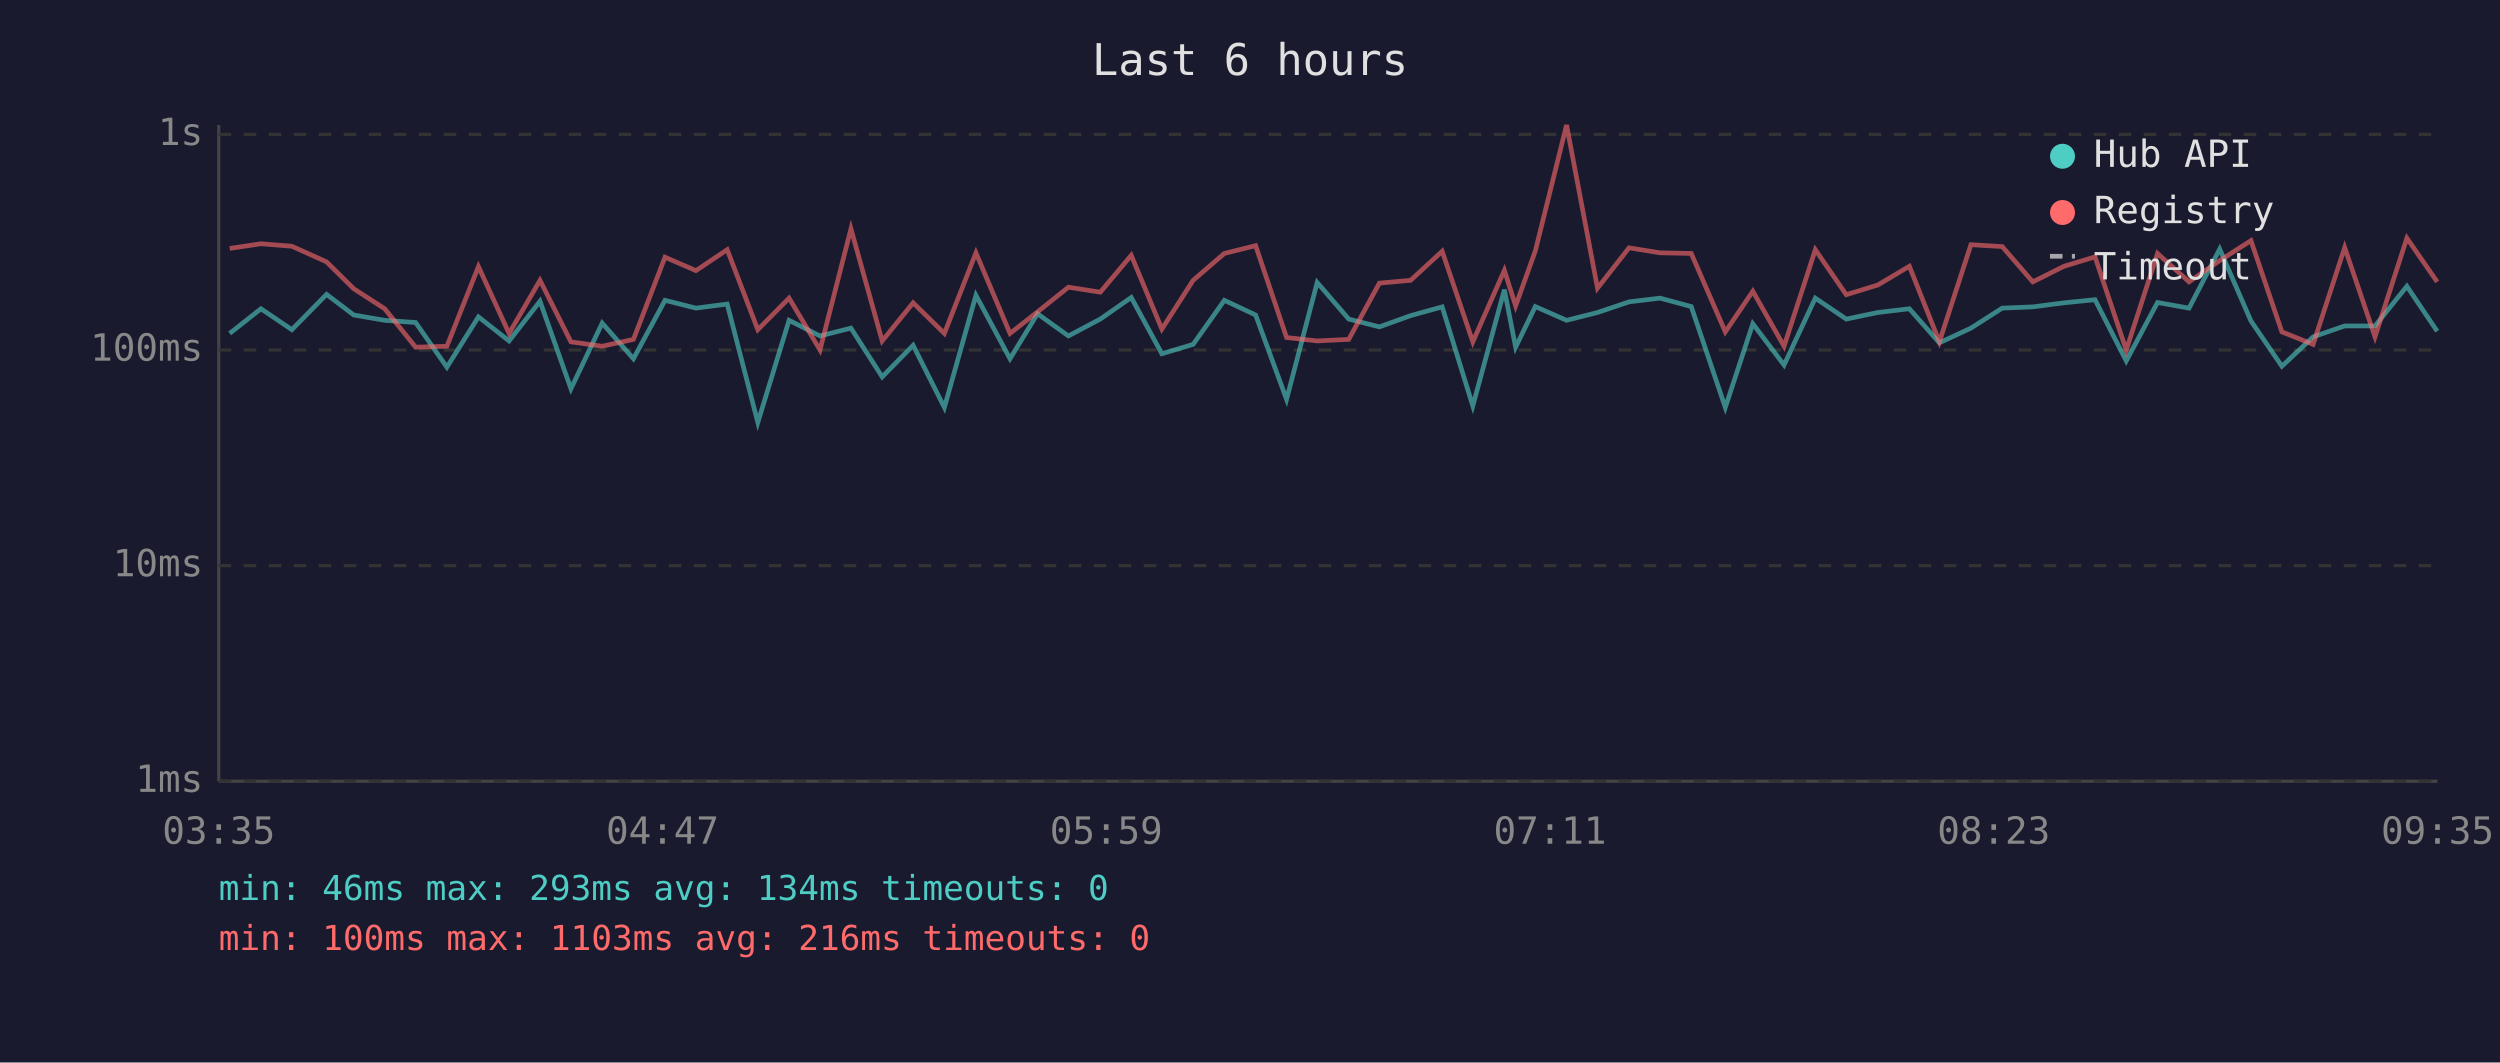
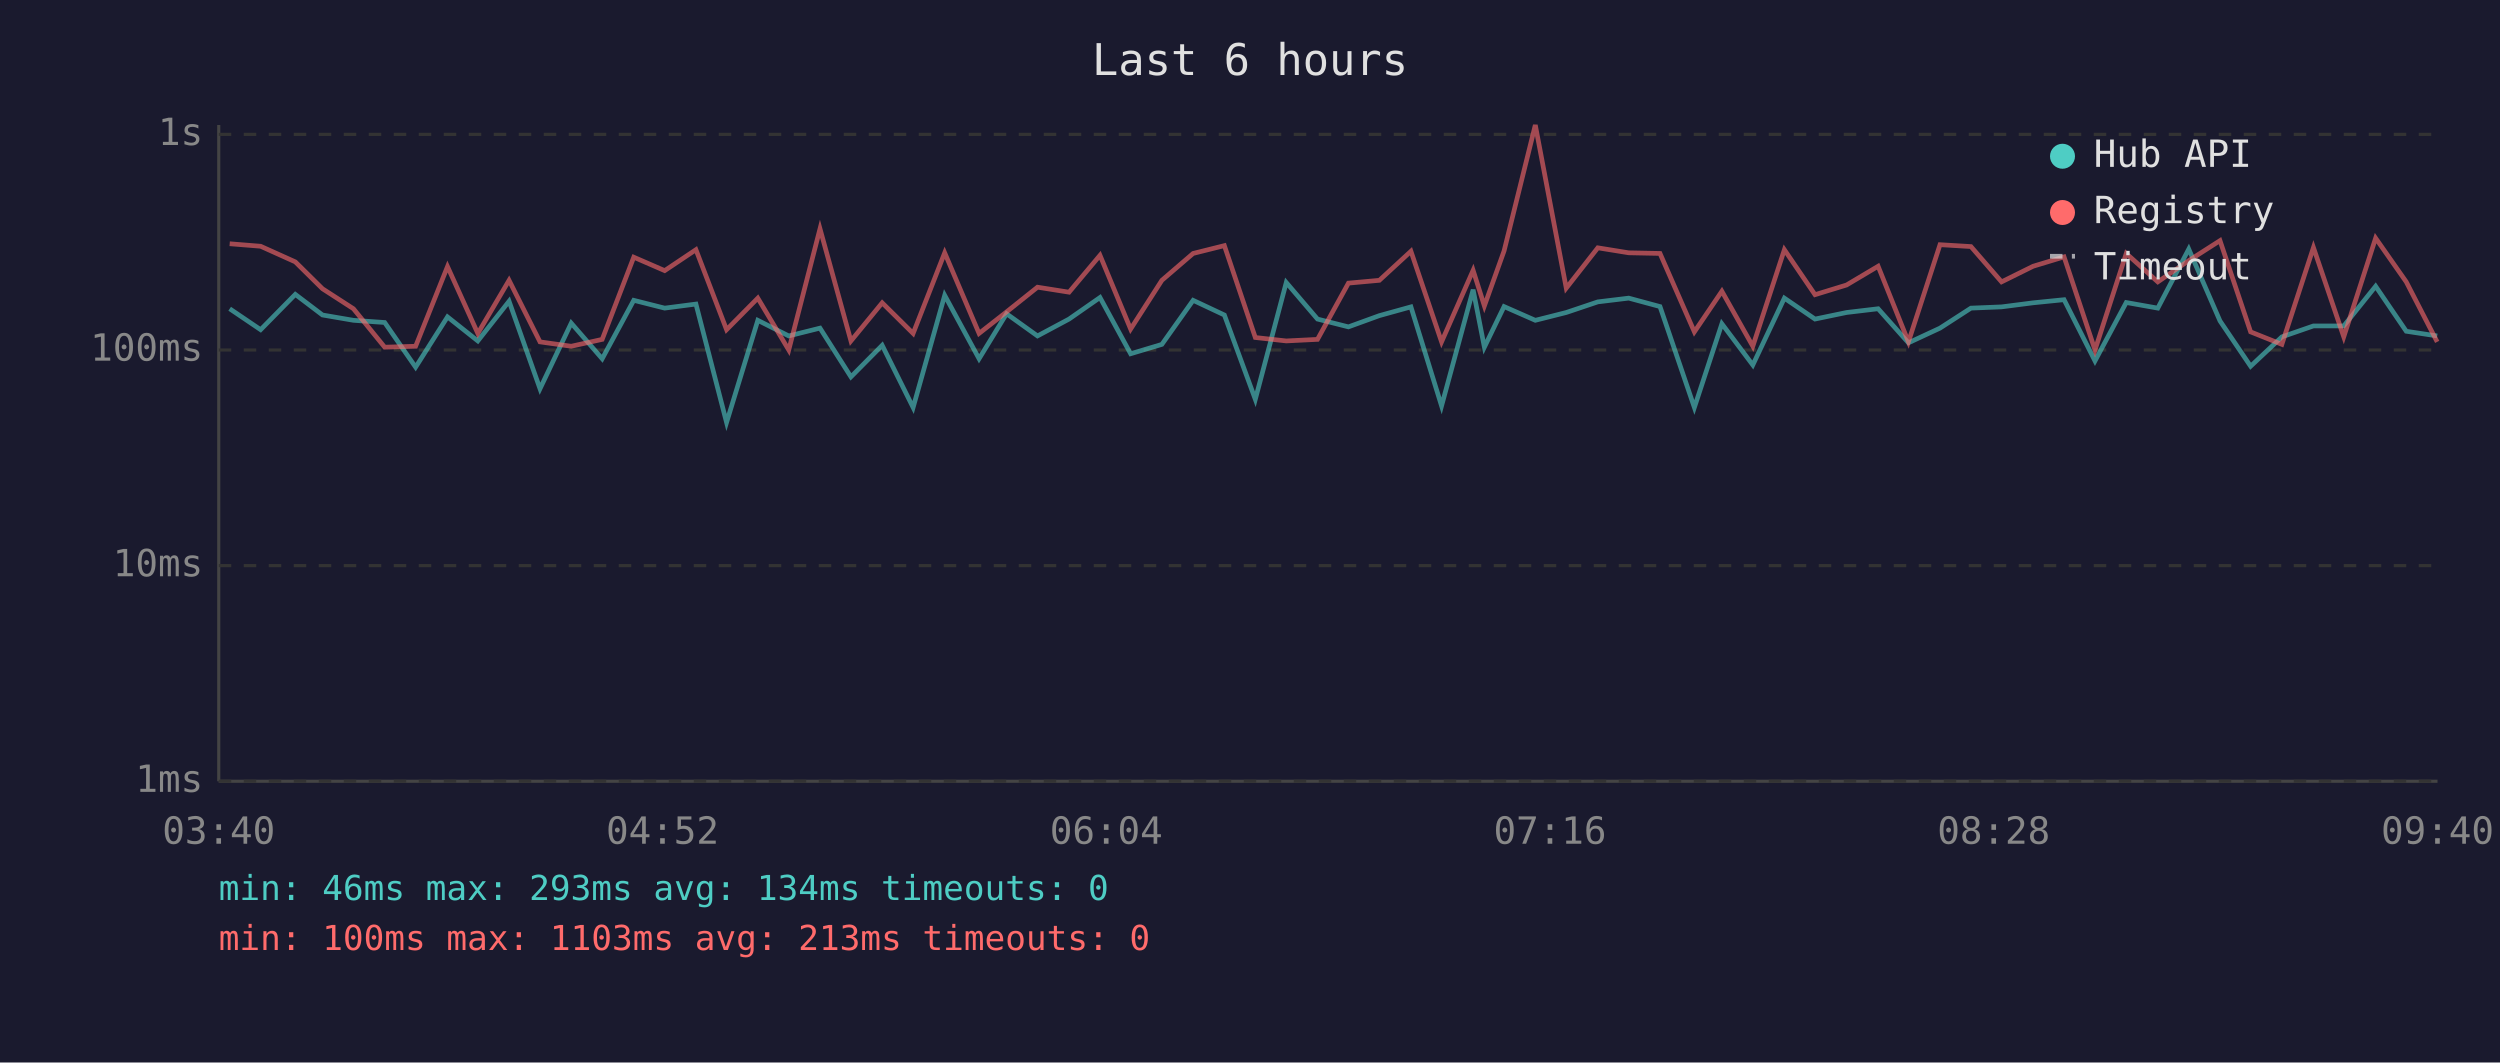
<svg xmlns="http://www.w3.org/2000/svg" viewBox="0 0 800 340" font-family="monospace" font-size="12">
  <rect width="800" height="340" fill="#1a1a2e" />
  <text x="400" y="24" fill="#e0e0e0" font-size="14" text-anchor="middle">Last 6 hours</text>
  <line x1="70" y1="40" x2="70" y2="250" stroke="#444" stroke-width="1" />
  <line x1="70" y1="250" x2="780" y2="250" stroke="#444" stroke-width="1" />
  <line x1="70" y1="250" x2="780" y2="250" stroke="#333" stroke-width="1" stroke-dasharray="4" />
  <text x="65" y="250" fill="#888" text-anchor="end" dominant-baseline="middle">1ms</text>
  <line x1="70" y1="181" x2="780" y2="181" stroke="#333" stroke-width="1" stroke-dasharray="4" />
  <text x="65" y="181" fill="#888" text-anchor="end" dominant-baseline="middle">10ms</text>
  <line x1="70" y1="112" x2="780" y2="112" stroke="#333" stroke-width="1" stroke-dasharray="4" />
  <text x="65" y="112" fill="#888" text-anchor="end" dominant-baseline="middle">100ms</text>
  <line x1="70" y1="43" x2="780" y2="43" stroke="#333" stroke-width="1" stroke-dasharray="4" />
  <text x="65" y="43" fill="#888" text-anchor="end" dominant-baseline="middle">1s</text>
-   <text x="70" y="270" fill="#888" text-anchor="middle">03:35</text>
-   <text x="212" y="270" fill="#888" text-anchor="middle">04:47</text>
-   <text x="354" y="270" fill="#888" text-anchor="middle">05:59</text>
-   <text x="496" y="270" fill="#888" text-anchor="middle">07:11</text>
-   <text x="638" y="270" fill="#888" text-anchor="middle">08:23</text>
-   <text x="780" y="270" fill="#888" text-anchor="middle">09:35</text>
-   <polyline points="73.5,106.7 83.5,98.8 93.4,105.5 104.5,94.2 113.2,100.8 123.1,102.5 133.0,103.2 143.0,117.5 153.1,101.4 162.9,109.1 172.8,96.4 182.7,124.4 192.7,103.4 202.7,114.8 212.8,96.1 222.7,98.6 232.7,97.3 242.5,135.2 252.5,102.5 262.4,107.5 272.3,105.0 282.3,120.6 292.2,110.5 302.2,130.4 312.3,94.5 323.2,114.8 332.0,100.4 341.9,107.5 352.1,102.1 362.0,95.2 371.8,113.2 381.8,110.2 391.8,96.1 401.8,100.8 411.7,127.8 421.5,90.4 431.6,102.1 441.4,104.6 451.4,101.0 461.5,98.2 471.3,129.9 481.4,92.7 485.0,111.1 491.3,98.1 501.3,102.5 511.2,100.0 521.3,96.6 531.2,95.4 541.2,98.1 552.1,130.4 560.9,103.6 570.9,116.8 580.9,95.4 590.8,102.1 600.9,100.0 611.0,98.8 620.6,109.7 630.7,105.0 640.7,98.6 650.5,98.2 660.5,96.9 670.4,95.9 680.4,115.5 690.4,96.8 700.5,98.6 710.3,79.7 720.3,102.7 730.2,117.2 740.2,107.8 750.3,104.3 760.0,104.3 770.2,91.6 779.9,106.0" fill="none" stroke="#4ecdc4" stroke-width="1.5" opacity="0.6" />
-   <polyline points="73.5,79.5 83.5,78.0 93.4,78.8 104.5,83.8 113.2,92.4 123.1,98.8 133.0,111.1 143.0,110.8 153.1,85.3 162.9,106.7 172.8,89.7 182.7,109.4 192.7,110.8 202.7,108.6 212.8,82.3 222.7,86.6 232.7,79.9 242.5,105.5 252.5,95.4 262.4,112.0 272.3,73.2 282.3,109.1 292.2,96.9 302.2,106.7 312.3,80.9 323.2,106.7 332.0,99.8 341.9,91.9 352.1,93.5 362.0,81.7 371.8,105.3 381.8,89.7 391.8,81.1 401.8,78.6 411.7,108.0 421.5,109.1 431.6,108.6 441.4,90.6 451.4,89.7 461.5,80.4 471.3,109.4 481.4,86.5 485.0,97.9 491.3,80.3 501.3,40.0 511.2,92.2 521.3,79.3 531.2,80.9 541.2,81.1 552.1,106.2 560.9,93.2 570.9,110.8 580.9,79.9 590.8,94.3 600.9,91.2 611.0,85.2 620.6,109.4 630.7,78.3 640.7,78.9 650.5,90.2 660.5,85.2 670.4,82.2 680.4,112.0 690.4,81.1 700.5,90.2 710.3,83.4 720.3,77.0 730.2,106.2 740.2,110.2 750.3,79.2 760.0,107.8 770.2,76.2 779.9,90.2" fill="none" stroke="#ff6b6b" stroke-width="1.5" opacity="0.6" />
+   <text x="70" y="270" fill="#888" text-anchor="middle">03:40</text>
+   <text x="212" y="270" fill="#888" text-anchor="middle">04:52</text>
+   <text x="354" y="270" fill="#888" text-anchor="middle">06:04</text>
+   <text x="496" y="270" fill="#888" text-anchor="middle">07:16</text>
+   <text x="638" y="270" fill="#888" text-anchor="middle">08:28</text>
+   <text x="780" y="270" fill="#888" text-anchor="middle">09:40</text>
+   <polyline points="73.5,98.8 83.4,105.5 94.5,94.2 103.2,100.8 113.1,102.5 123.1,103.2 133.0,117.5 143.2,101.4 152.9,109.1 162.9,96.4 172.8,124.4 182.8,103.4 192.7,114.8 202.8,96.1 212.7,98.6 222.7,97.3 232.5,135.2 242.5,102.5 252.4,107.5 262.4,105.0 272.3,120.6 282.3,110.5 292.2,130.4 302.3,94.5 313.3,114.8 322.1,100.4 332.0,107.5 342.1,102.1 352.0,95.2 361.8,113.2 371.8,110.2 381.8,96.1 391.8,100.8 401.7,127.8 411.6,90.4 421.6,102.1 431.5,104.6 441.4,101.0 451.5,98.2 461.3,129.9 471.4,92.7 475.0,111.1 481.3,98.1 491.3,102.5 501.2,100.0 511.3,96.6 521.2,95.4 531.2,98.1 542.2,130.4 551.0,103.6 560.9,116.8 571.0,95.4 580.8,102.1 590.9,100.0 601.0,98.8 610.7,109.7 620.8,105.0 630.7,98.6 640.5,98.2 650.6,96.9 660.5,95.9 670.4,115.5 680.4,96.8 690.5,98.6 700.4,79.7 710.4,102.7 720.2,117.2 730.2,107.8 740.3,104.3 750.0,104.3 760.2,91.6 770.0,106.0 779.9,107.5" fill="none" stroke="#4ecdc4" stroke-width="1.5" opacity="0.6" />
+   <polyline points="73.5,78.0 83.4,78.8 94.5,83.8 103.2,92.4 113.1,98.8 123.1,111.1 133.0,110.8 143.2,85.3 152.9,106.7 162.9,89.7 172.8,109.4 182.8,110.8 192.7,108.6 202.8,82.3 212.7,86.6 222.7,79.9 232.5,105.5 242.5,95.4 252.4,112.0 262.4,73.2 272.3,109.1 282.3,96.9 292.2,106.7 302.3,80.9 313.3,106.7 322.1,99.8 332.0,91.9 342.1,93.5 352.0,81.7 361.8,105.3 371.8,89.7 381.8,81.1 391.8,78.6 401.7,108.0 411.6,109.1 421.6,108.6 431.5,90.6 441.4,89.7 451.5,80.4 461.3,109.4 471.4,86.5 475.0,97.9 481.3,80.3 491.3,40.0 501.2,92.2 511.3,79.3 521.2,80.9 531.2,81.1 542.2,106.2 551.0,93.2 560.9,110.8 571.0,79.9 580.8,94.3 590.9,91.2 601.0,85.2 610.7,109.4 620.8,78.3 630.7,78.9 640.5,90.2 650.6,85.2 660.5,82.2 670.4,112.0 680.4,81.1 690.5,90.2 700.4,83.4 710.4,77.0 720.2,106.2 730.2,110.2 740.3,79.2 750.0,107.8 760.2,76.2 770.0,90.2 779.9,109.4" fill="none" stroke="#ff6b6b" stroke-width="1.5" opacity="0.6" />
  <circle cx="660" cy="50" r="4" fill="#4ecdc4" />
  <text x="670" y="50" fill="#e0e0e0" dominant-baseline="middle">Hub API</text>
  <circle cx="660" cy="68" r="4" fill="#ff6b6b" />
  <text x="670" y="68" fill="#e0e0e0" dominant-baseline="middle">Registry</text>
  <line x1="656" y1="82" x2="664" y2="82" stroke="#e0e0e0" stroke-width="1.5" stroke-dasharray="4,3" opacity="0.7" />
  <text x="670" y="86" fill="#e0e0e0" dominant-baseline="middle">Timeout</text>
  <text x="70" y="288" fill="#4ecdc4" font-size="11">min: 46ms  max: 293ms  avg: 134ms  timeouts: 0</text>
-   <text x="70" y="304" fill="#ff6b6b" font-size="11">min: 100ms  max: 1103ms  avg: 216ms  timeouts: 0</text>
+   <text x="70" y="304" fill="#ff6b6b" font-size="11">min: 100ms  max: 1103ms  avg: 213ms  timeouts: 0</text>
</svg>
